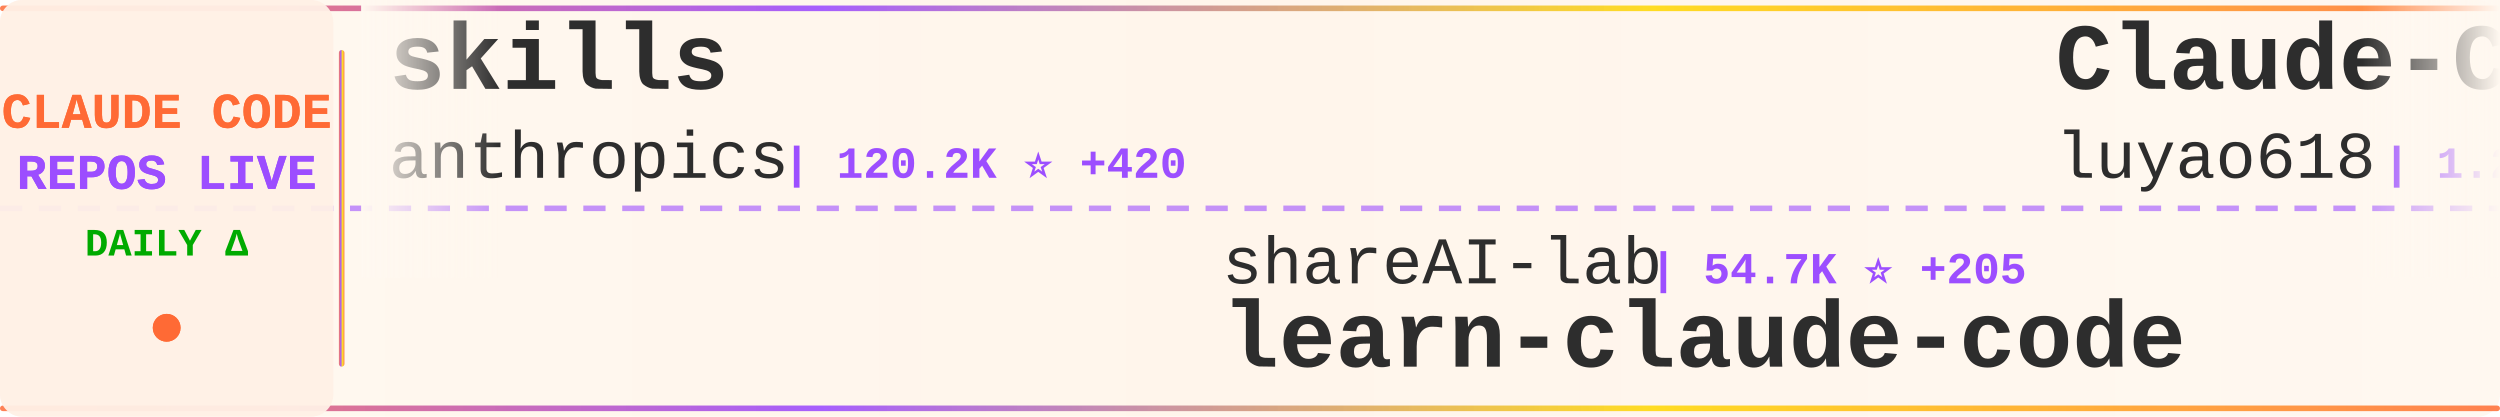
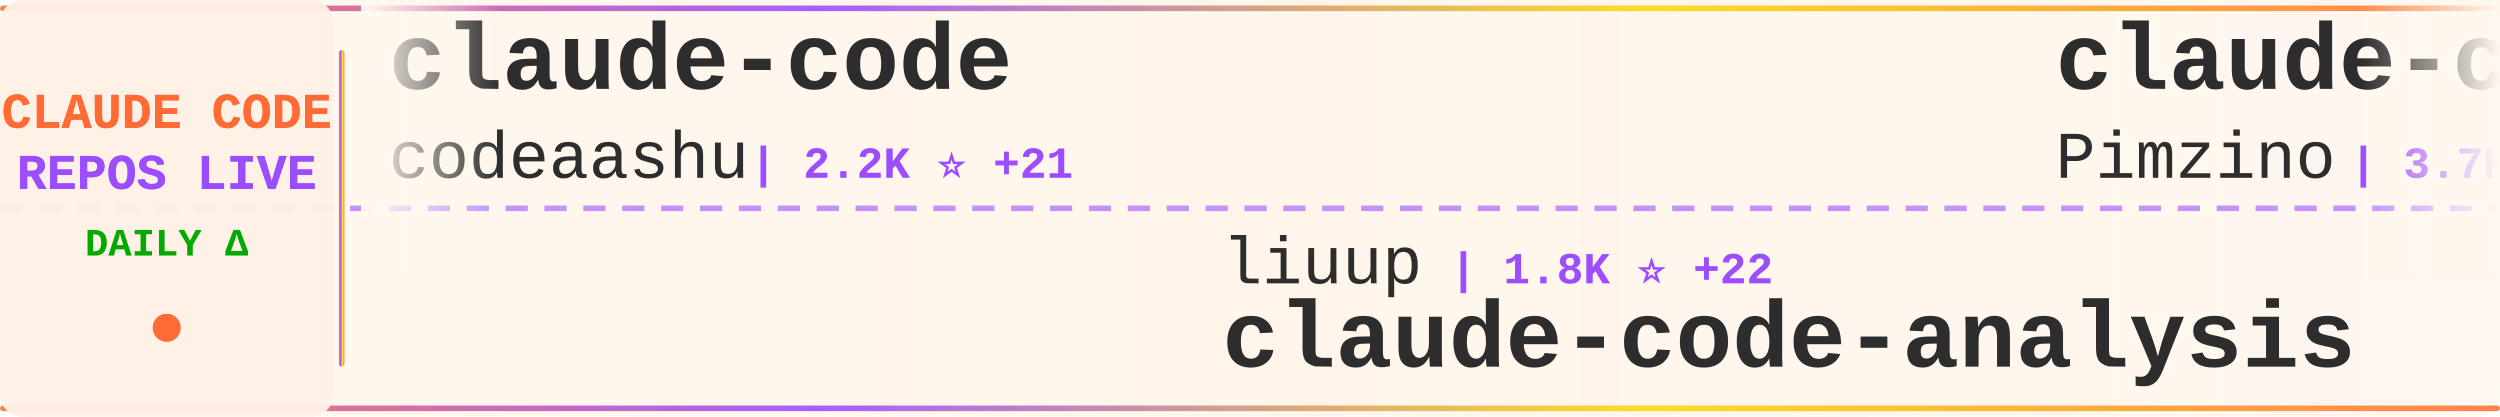
<svg xmlns="http://www.w3.org/2000/svg" width="900" height="150">
  <defs>
    <linearGradient id="tickerBg" x1="0%" y1="0%" x2="100%" y2="0%">
      <stop offset="0%" style="stop-color:#fff8f0;stop-opacity:0.98" />
      <stop offset="50%" style="stop-color:#fff5eb;stop-opacity:1" />
      <stop offset="100%" style="stop-color:#fff8f0;stop-opacity:0.98" />
    </linearGradient>
    <linearGradient id="borderGrad" x1="0%" y1="0%" x2="100%" y2="0%">
      <stop offset="0%" style="stop-color:#FF6B35;stop-opacity:0.85">
        <animate attributeName="stop-opacity" values="0.85;1;0.85" dur="2s" repeatCount="indefinite" />
      </stop>
      <stop offset="33%" style="stop-color:#9C4EFF;stop-opacity:0.9">
        <animate attributeName="stop-opacity" values="0.9;1;0.9" dur="2.2s" repeatCount="indefinite" />
      </stop>
      <stop offset="66%" style="stop-color:#FFD700;stop-opacity:0.85">
        <animate attributeName="stop-opacity" values="0.85;1;0.85" dur="1.8s" repeatCount="indefinite" />
      </stop>
      <stop offset="100%" style="stop-color:#FF6B35;stop-opacity:0.85">
        <animate attributeName="stop-opacity" values="0.85;1;0.85" dur="2s" repeatCount="indefinite" />
      </stop>
    </linearGradient>
    <filter id="textGlow">
      <feGaussianBlur stdDeviation="0.15" result="coloredBlur" />
      <feMerge>
        <feMergeNode in="coloredBlur" />
        <feMergeNode in="SourceGraphic" />
      </feMerge>
    </filter>
    <filter id="metricGlow">
      <feGaussianBlur stdDeviation="0.2" result="coloredBlur" />
      <feMerge>
        <feMergeNode in="coloredBlur" />
        <feMergeNode in="SourceGraphic" />
      </feMerge>
    </filter>
    <linearGradient id="leftFade" x1="0%" y1="0%" x2="100%" y2="0%">
      <stop offset="0%" style="stop-color:#fff8f0;stop-opacity:1" />
      <stop offset="100%" style="stop-color:#fff8f0;stop-opacity:0" />
    </linearGradient>
    <linearGradient id="rightFade" x1="0%" y1="0%" x2="100%" y2="0%">
      <stop offset="0%" style="stop-color:#fff8f0;stop-opacity:0" />
      <stop offset="100%" style="stop-color:#fff8f0;stop-opacity:1" />
    </linearGradient>
  </defs>
  <rect width="900" height="150" fill="url(#tickerBg)" rx="8" />
  <rect x="0" y="2" width="900" height="2" fill="url(#borderGrad)" rx="1" />
  <rect x="0" y="146" width="900" height="2" fill="url(#borderGrad)" rx="1" />
  <line x1="0" y1="75" x2="900" y2="75" stroke="#9C4EFF" stroke-width="2" stroke-dasharray="8 6" opacity="0.6" />
  <rect x="0" y="0" width="120" height="150" fill="#fff0e6" opacity="0.95" rx="8" />
  <text x="60" y="46" font-family="'Courier New', monospace" font-size="18" font-weight="bold" fill="#FF6B35" text-anchor="middle" filter="url(#textGlow)">
    CLAUDE CODE
  </text>
  <text x="60" y="68" font-family="'Courier New', monospace" font-size="18" font-weight="bold" fill="#9C4EFF" text-anchor="middle" filter="url(#textGlow)">
    REPOS LIVE
  </text>
  <text x="60" y="92" font-family="'Courier New', monospace" font-size="14" font-weight="bold" fill="#00aa00" text-anchor="middle">
    DAILY Δ
  </text>
  <circle cx="60" cy="118" r="5" fill="#FF6B35" filter="url(#metricGlow)">
    <animate attributeName="r" values="4;6;4" dur="1.5s" repeatCount="indefinite" />
    <animate attributeName="opacity" values="0.6;1;0.6" dur="1.5s" repeatCount="indefinite" />
  </circle>
  <rect x="122" y="18" width="2" height="114" fill="url(#borderGrad)" rx="1" />
  <clipPath id="tickerClip">
    <rect x="130" y="0" width="770" height="150" />
  </clipPath>
  <g clip-path="url(#tickerClip)">
    <g id="tickerItems">
      <animateTransform attributeName="transform" attributeType="XML" type="translate" from="0 0" to="-3000 0" dur="54s" repeatCount="indefinite" />
      <g transform="translate(0, 0)">
-         <text x="140" y="32" font-family="'Courier New', monospace" font-size="34" font-weight="bold" fill="#2d2d2d">skills</text>
-         <text x="140" y="64" font-family="'Courier New', monospace" font-size="24" font-weight="normal" fill="#2d2d2d" opacity="1.0">anthropics</text>
-         <text x="282" y="64" font-family="'Courier New', monospace" font-size="16" font-weight="bold" fill="#9C4EFF"> | 120.2K ⭐ +420</text>
+         <text x="140" y="32" font-family="'Courier New', monospace" font-size="34" font-weight="bold" fill="#2d2d2d">claude-code</text>
+         <text x="140" y="64" font-family="'Courier New', monospace" font-size="24" font-weight="normal" fill="#2d2d2d" opacity="1.0">codeaashu</text>
+         <text x="270" y="64" font-family="'Courier New', monospace" font-size="16" font-weight="bold" fill="#9C4EFF"> | 2.2K ⭐ +21</text>
      </g>
      <g transform="translate(300, 0)">
-         <text x="140" y="102" font-family="'Courier New', monospace" font-size="24" font-weight="normal" fill="#2d2d2d" opacity="1.0">shareAI-lab</text>
-         <text x="294" y="102" font-family="'Courier New', monospace" font-size="16" font-weight="bold" fill="#9C4EFF"> | 54.7K ⭐ +205</text>
-         <text x="140" y="132" font-family="'Courier New', monospace" font-size="34" font-weight="bold" fill="#2d2d2d">learn-claude-code</text>
+         <text x="140" y="102" font-family="'Courier New', monospace" font-size="24" font-weight="normal" fill="#2d2d2d" opacity="1.0">liuup</text>
+         <text x="222" y="102" font-family="'Courier New', monospace" font-size="16" font-weight="bold" fill="#9C4EFF"> | 1.8K ⭐ +22</text>
+         <text x="140" y="132" font-family="'Courier New', monospace" font-size="34" font-weight="bold" fill="#2d2d2d">claude-code-analysis</text>
      </g>
      <g transform="translate(600, 0)">
-         <text x="140" y="32" font-family="'Courier New', monospace" font-size="34" font-weight="bold" fill="#2d2d2d">Claude-Code-Source-Study</text>
-         <text x="140" y="64" font-family="'Courier New', monospace" font-size="24" font-weight="normal" fill="#2d2d2d" opacity="1.0">luyao618</text>
-         <text x="258" y="64" font-family="'Courier New', monospace" font-size="16" font-weight="bold" fill="#9C4EFF"> | 1.2K ⭐ +10</text>
+         <text x="140" y="32" font-family="'Courier New', monospace" font-size="34" font-weight="bold" fill="#2d2d2d">claude-code-spec-workflo...</text>
+         <text x="140" y="64" font-family="'Courier New', monospace" font-size="24" font-weight="normal" fill="#2d2d2d" opacity="1.0">Pimzino</text>
+         <text x="246" y="64" font-family="'Courier New', monospace" font-size="16" font-weight="bold" fill="#9C4EFF"> | 3.7K ⭐ +4</text>
      </g>
      <g transform="translate(900, 0)">
-         <text x="140" y="102" font-family="'Courier New', monospace" font-size="24" font-weight="normal" fill="#2d2d2d" opacity="1.0">ykdojo</text>
-         <text x="234" y="102" font-family="'Courier New', monospace" font-size="16" font-weight="bold" fill="#9C4EFF"> | 7.8K ⭐ +28</text>
-         <text x="140" y="132" font-family="'Courier New', monospace" font-size="34" font-weight="bold" fill="#2d2d2d">claude-code-tips</text>
+         <text x="140" y="102" font-family="'Courier New', monospace" font-size="24" font-weight="normal" fill="#2d2d2d" opacity="1.0">mehmoodosman</text>
+         <text x="306" y="102" font-family="'Courier New', monospace" font-size="16" font-weight="bold" fill="#9C4EFF"> | 164 ⭐ +1</text>
+         <text x="140" y="132" font-family="'Courier New', monospace" font-size="34" font-weight="bold" fill="#2d2d2d">claude-code</text>
      </g>
      <g transform="translate(1200, 0)">
-         <text x="140" y="32" font-family="'Courier New', monospace" font-size="34" font-weight="bold" fill="#2d2d2d">claude-code-local</text>
-         <text x="140" y="64" font-family="'Courier New', monospace" font-size="24" font-weight="normal" fill="#2d2d2d" opacity="1.0">nicedreamzapp</text>
-         <text x="318" y="64" font-family="'Courier New', monospace" font-size="16" font-weight="bold" fill="#9C4EFF"> | 1.4K ⭐ +320</text>
+         <text x="140" y="32" font-family="'Courier New', monospace" font-size="34" font-weight="bold" fill="#2d2d2d">claude-code-source-code-...</text>
+         <text x="140" y="64" font-family="'Courier New', monospace" font-size="24" font-weight="normal" fill="#2d2d2d" opacity="1.0">ghuntley</text>
+         <text x="258" y="64" font-family="'Courier New', monospace" font-size="16" font-weight="bold" fill="#9C4EFF"> | 972 ⭐</text>
      </g>
      <g transform="translate(1500, 0)">
-         <text x="140" y="102" font-family="'Courier New', monospace" font-size="24" font-weight="normal" fill="#2d2d2d" opacity="1.0">zstmfhy</text>
-         <text x="246" y="102" font-family="'Courier New', monospace" font-size="16" font-weight="bold" fill="#9C4EFF"> | 192 ⭐</text>
-         <text x="140" y="132" font-family="'Courier New', monospace" font-size="34" font-weight="bold" fill="#2d2d2d">Claude-code</text>
+         <text x="140" y="102" font-family="'Courier New', monospace" font-size="24" font-weight="normal" fill="#2d2d2d" opacity="1.0">1rgs</text>
+         <text x="210" y="102" font-family="'Courier New', monospace" font-size="16" font-weight="bold" fill="#9C4EFF"> | 3.5K ⭐ +3</text>
+         <text x="140" y="132" font-family="'Courier New', monospace" font-size="34" font-weight="bold" fill="#2d2d2d">claude-code-proxy</text>
      </g>
      <g transform="translate(1800, 0)">
-         <text x="140" y="32" font-family="'Courier New', monospace" font-size="34" font-weight="bold" fill="#2d2d2d">antigravity-awesome-skil...</text>
-         <text x="140" y="64" font-family="'Courier New', monospace" font-size="24" font-weight="normal" fill="#2d2d2d" opacity="1.0">sickn33</text>
-         <text x="246" y="64" font-family="'Courier New', monospace" font-size="16" font-weight="bold" fill="#9C4EFF"> | 33.9K ⭐ +175</text>
+         <text x="140" y="32" font-family="'Courier New', monospace" font-size="34" font-weight="bold" fill="#2d2d2d">claude-code-security-rev...</text>
+         <text x="140" y="64" font-family="'Courier New', monospace" font-size="24" font-weight="normal" fill="#2d2d2d" opacity="1.0">anthropics</text>
+         <text x="282" y="64" font-family="'Courier New', monospace" font-size="16" font-weight="bold" fill="#9C4EFF"> | 4.3K ⭐ +6</text>
      </g>
      <g transform="translate(2100, 0)">
-         <text x="140" y="102" font-family="'Courier New', monospace" font-size="24" font-weight="normal" fill="#2d2d2d" opacity="1.0">qwibitai</text>
-         <text x="258" y="102" font-family="'Courier New', monospace" font-size="16" font-weight="bold" fill="#9C4EFF"> | 27.5K ⭐ +48</text>
-         <text x="140" y="132" font-family="'Courier New', monospace" font-size="34" font-weight="bold" fill="#2d2d2d">nanoclaw</text>
+         <text x="140" y="102" font-family="'Courier New', monospace" font-size="24" font-weight="normal" fill="#2d2d2d" opacity="1.0">AprilNEA</text>
+         <text x="258" y="102" font-family="'Courier New', monospace" font-size="16" font-weight="bold" fill="#9C4EFF"> | 372 ⭐</text>
+         <text x="140" y="132" font-family="'Courier New', monospace" font-size="34" font-weight="bold" fill="#2d2d2d">claude-code-source</text>
      </g>
      <g transform="translate(2400, 0)">
-         <text x="140" y="32" font-family="'Courier New', monospace" font-size="34" font-weight="bold" fill="#2d2d2d">claude-code</text>
-         <text x="140" y="64" font-family="'Courier New', monospace" font-size="24" font-weight="normal" fill="#2d2d2d" opacity="1.0">VineeTagarwaL-code</text>
-         <text x="378" y="64" font-family="'Courier New', monospace" font-size="16" font-weight="bold" fill="#9C4EFF"> | 273 ⭐ +1</text>
+         <text x="140" y="32" font-family="'Courier New', monospace" font-size="34" font-weight="bold" fill="#2d2d2d">Claude-Code</text>
+         <text x="140" y="64" font-family="'Courier New', monospace" font-size="24" font-weight="normal" fill="#2d2d2d" opacity="1.0">pengchengneo</text>
+         <text x="306" y="64" font-family="'Courier New', monospace" font-size="16" font-weight="bold" fill="#9C4EFF"> | 1.2K ⭐ +8</text>
      </g>
      <g transform="translate(2700, 0)">
-         <text x="140" y="102" font-family="'Courier New', monospace" font-size="24" font-weight="normal" fill="#2d2d2d" opacity="1.0">Hyper66666</text>
-         <text x="282" y="102" font-family="'Courier New', monospace" font-size="16" font-weight="bold" fill="#9C4EFF"> | 207 ⭐ +1</text>
-         <text x="140" y="132" font-family="'Courier New', monospace" font-size="34" font-weight="bold" fill="#2d2d2d">claude-code-sourcemap</text>
+         <text x="140" y="102" font-family="'Courier New', monospace" font-size="24" font-weight="normal" fill="#2d2d2d" opacity="1.0">KimYx0207</text>
+         <text x="270" y="102" font-family="'Courier New', monospace" font-size="16" font-weight="bold" fill="#9C4EFF"> | 3.4K ⭐ +11</text>
+         <text x="140" y="132" font-family="'Courier New', monospace" font-size="34" font-weight="bold" fill="#2d2d2d">Claude-Code-x-OpenClaw-G...</text>
      </g>
      <g transform="translate(3000, 0)">
-         <text x="140" y="32" font-family="'Courier New', monospace" font-size="34" font-weight="bold" fill="#2d2d2d">skills</text>
-         <text x="140" y="64" font-family="'Courier New', monospace" font-size="24" font-weight="normal" fill="#2d2d2d" opacity="1.0">anthropics</text>
-         <text x="282" y="64" font-family="'Courier New', monospace" font-size="16" font-weight="bold" fill="#9C4EFF"> | 120.2K ⭐ +420</text>
+         <text x="140" y="32" font-family="'Courier New', monospace" font-size="34" font-weight="bold" fill="#2d2d2d">claude-code</text>
+         <text x="140" y="64" font-family="'Courier New', monospace" font-size="24" font-weight="normal" fill="#2d2d2d" opacity="1.0">codeaashu</text>
+         <text x="270" y="64" font-family="'Courier New', monospace" font-size="16" font-weight="bold" fill="#9C4EFF"> | 2.2K ⭐ +21</text>
      </g>
      <g transform="translate(3300, 0)">
-         <text x="140" y="102" font-family="'Courier New', monospace" font-size="24" font-weight="normal" fill="#2d2d2d" opacity="1.0">shareAI-lab</text>
-         <text x="294" y="102" font-family="'Courier New', monospace" font-size="16" font-weight="bold" fill="#9C4EFF"> | 54.7K ⭐ +205</text>
-         <text x="140" y="132" font-family="'Courier New', monospace" font-size="34" font-weight="bold" fill="#2d2d2d">learn-claude-code</text>
+         <text x="140" y="102" font-family="'Courier New', monospace" font-size="24" font-weight="normal" fill="#2d2d2d" opacity="1.0">liuup</text>
+         <text x="222" y="102" font-family="'Courier New', monospace" font-size="16" font-weight="bold" fill="#9C4EFF"> | 1.8K ⭐ +22</text>
+         <text x="140" y="132" font-family="'Courier New', monospace" font-size="34" font-weight="bold" fill="#2d2d2d">claude-code-analysis</text>
      </g>
      <g transform="translate(3600, 0)">
-         <text x="140" y="32" font-family="'Courier New', monospace" font-size="34" font-weight="bold" fill="#2d2d2d">Claude-Code-Source-Study</text>
-         <text x="140" y="64" font-family="'Courier New', monospace" font-size="24" font-weight="normal" fill="#2d2d2d" opacity="1.0">luyao618</text>
-         <text x="258" y="64" font-family="'Courier New', monospace" font-size="16" font-weight="bold" fill="#9C4EFF"> | 1.2K ⭐ +10</text>
+         <text x="140" y="32" font-family="'Courier New', monospace" font-size="34" font-weight="bold" fill="#2d2d2d">claude-code-spec-workflo...</text>
+         <text x="140" y="64" font-family="'Courier New', monospace" font-size="24" font-weight="normal" fill="#2d2d2d" opacity="1.0">Pimzino</text>
+         <text x="246" y="64" font-family="'Courier New', monospace" font-size="16" font-weight="bold" fill="#9C4EFF"> | 3.7K ⭐ +4</text>
      </g>
      <g transform="translate(3900, 0)">
-         <text x="140" y="102" font-family="'Courier New', monospace" font-size="24" font-weight="normal" fill="#2d2d2d" opacity="1.0">ykdojo</text>
-         <text x="234" y="102" font-family="'Courier New', monospace" font-size="16" font-weight="bold" fill="#9C4EFF"> | 7.8K ⭐ +28</text>
-         <text x="140" y="132" font-family="'Courier New', monospace" font-size="34" font-weight="bold" fill="#2d2d2d">claude-code-tips</text>
+         <text x="140" y="102" font-family="'Courier New', monospace" font-size="24" font-weight="normal" fill="#2d2d2d" opacity="1.0">mehmoodosman</text>
+         <text x="306" y="102" font-family="'Courier New', monospace" font-size="16" font-weight="bold" fill="#9C4EFF"> | 164 ⭐ +1</text>
+         <text x="140" y="132" font-family="'Courier New', monospace" font-size="34" font-weight="bold" fill="#2d2d2d">claude-code</text>
      </g>
    </g>
  </g>
  <rect x="130" y="0" width="50" height="100" fill="url(#leftFade)" />
  <rect x="850" y="0" width="50" height="100" fill="url(#rightFade)" />
</svg>
